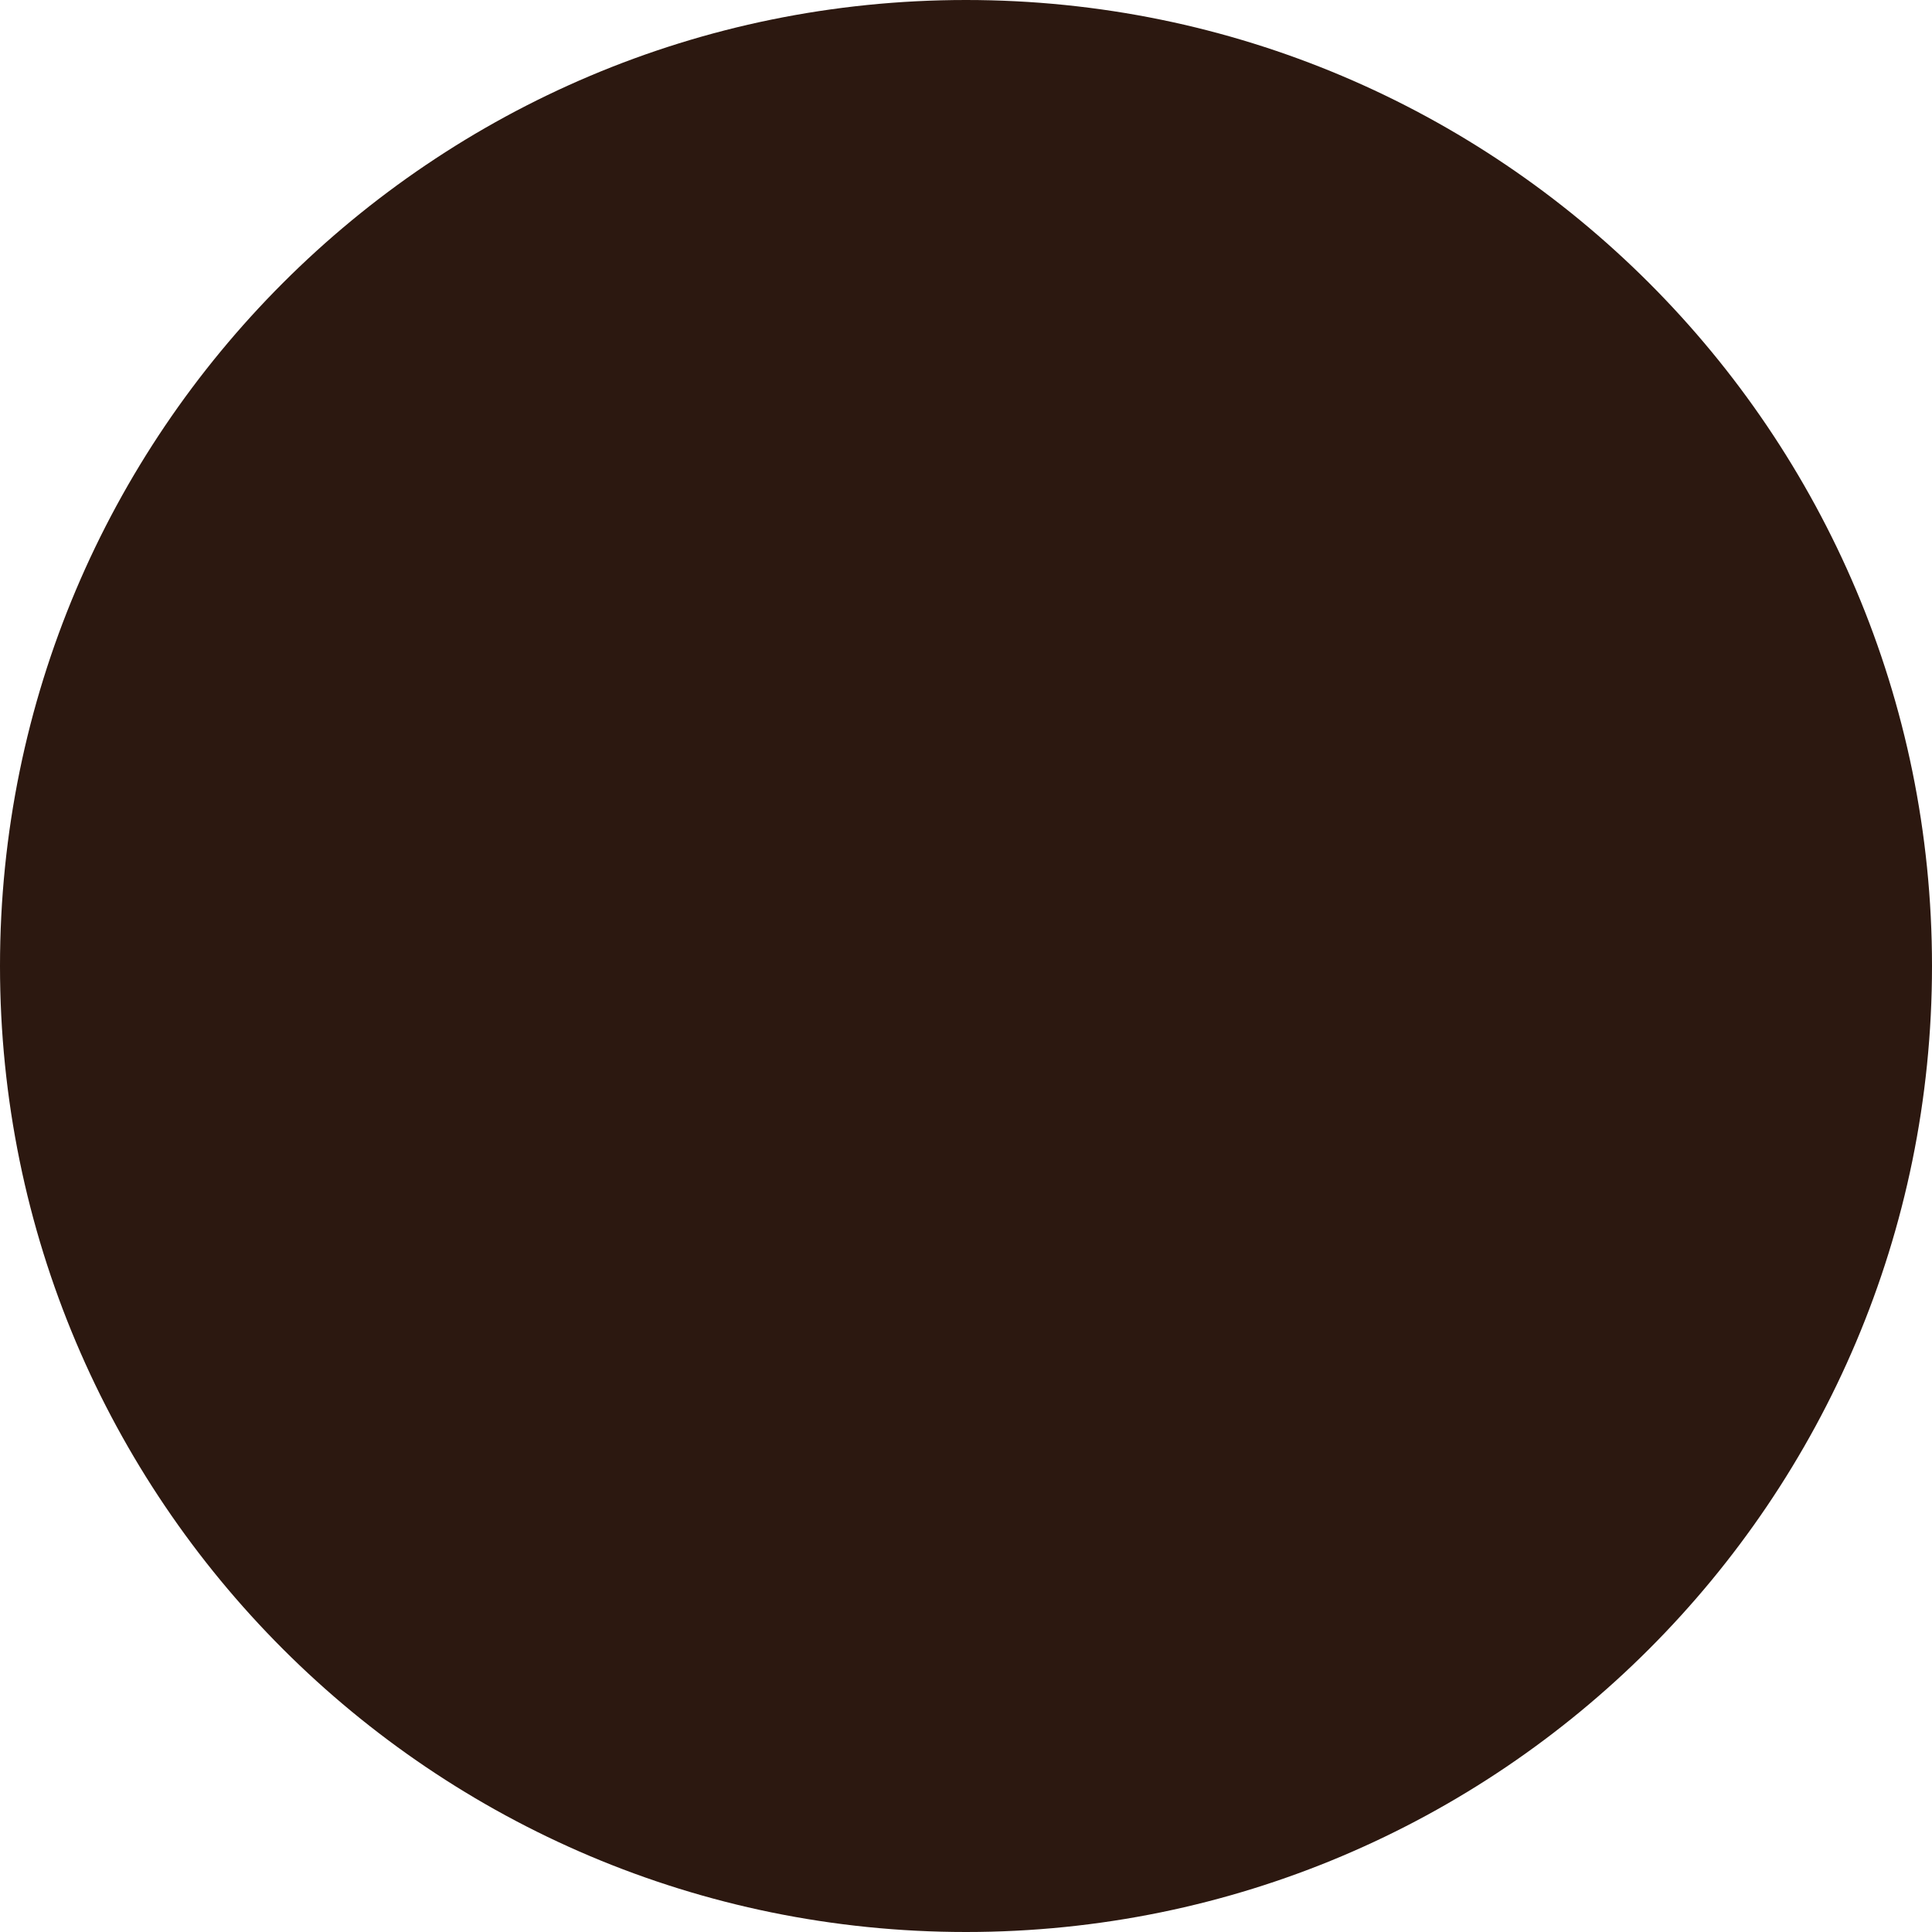
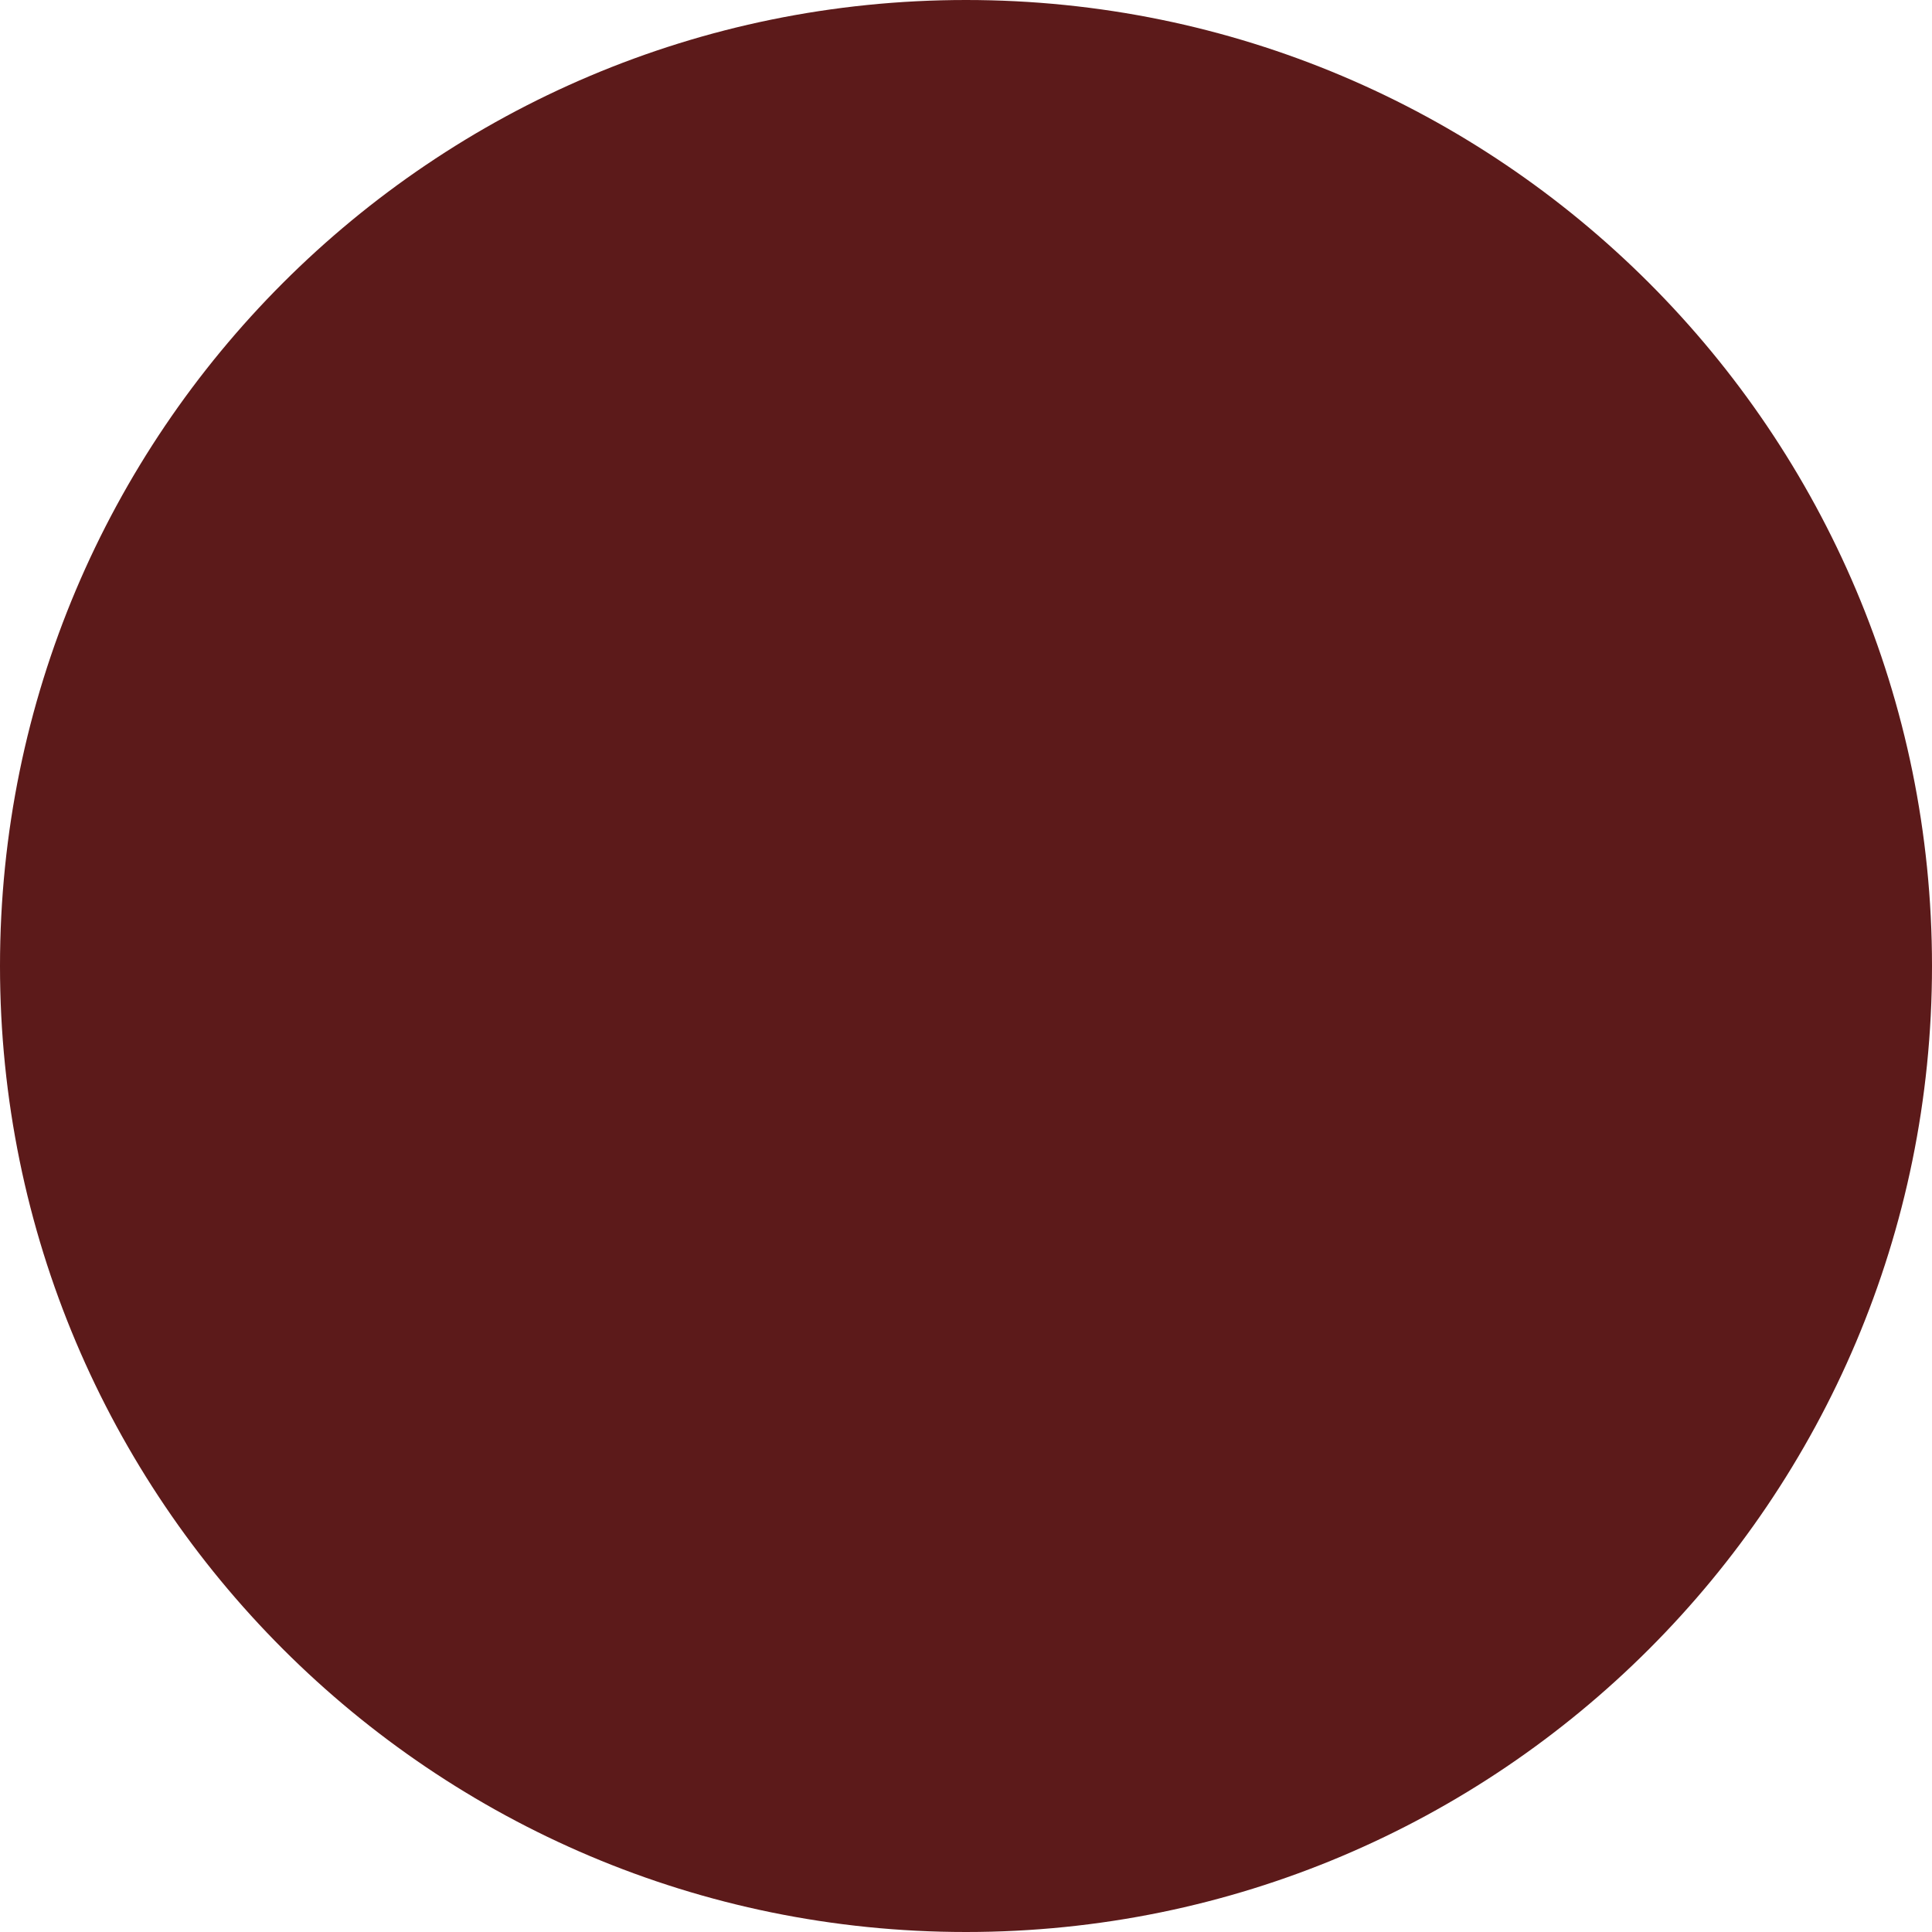
<svg xmlns="http://www.w3.org/2000/svg" viewBox="0 0 100 100">
-   <circle cx="50" cy="50" r="50" fill="#2c1810" />
+   <circle cx="50" cy="50" r="50" fill="#5c1a1a" />
</svg>
